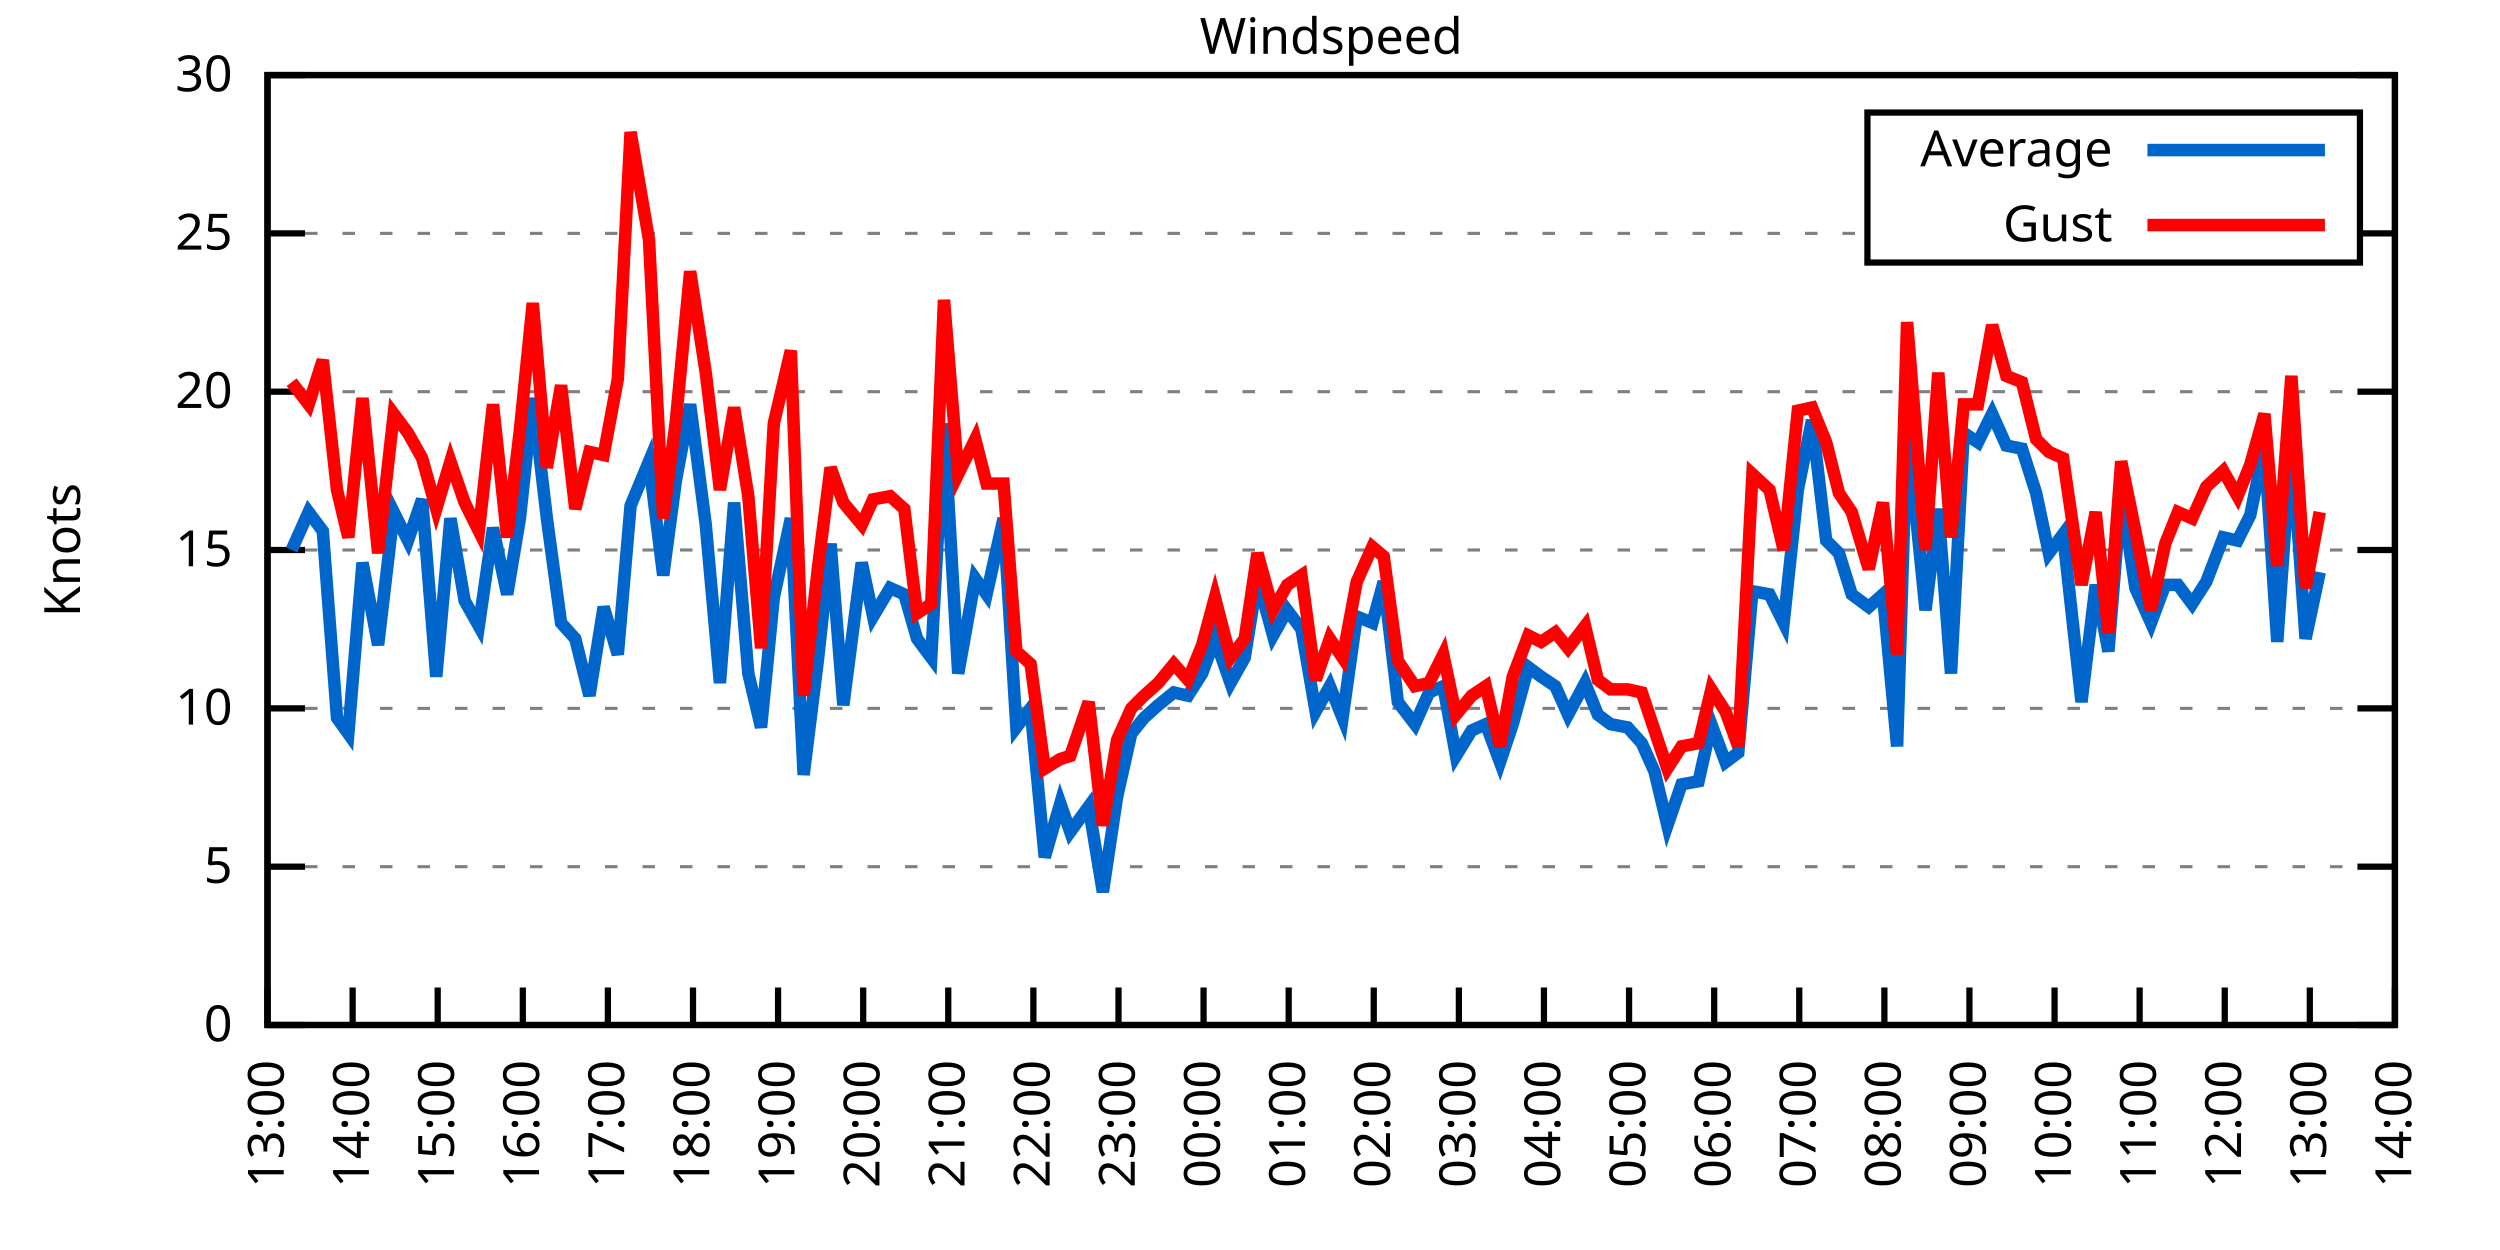
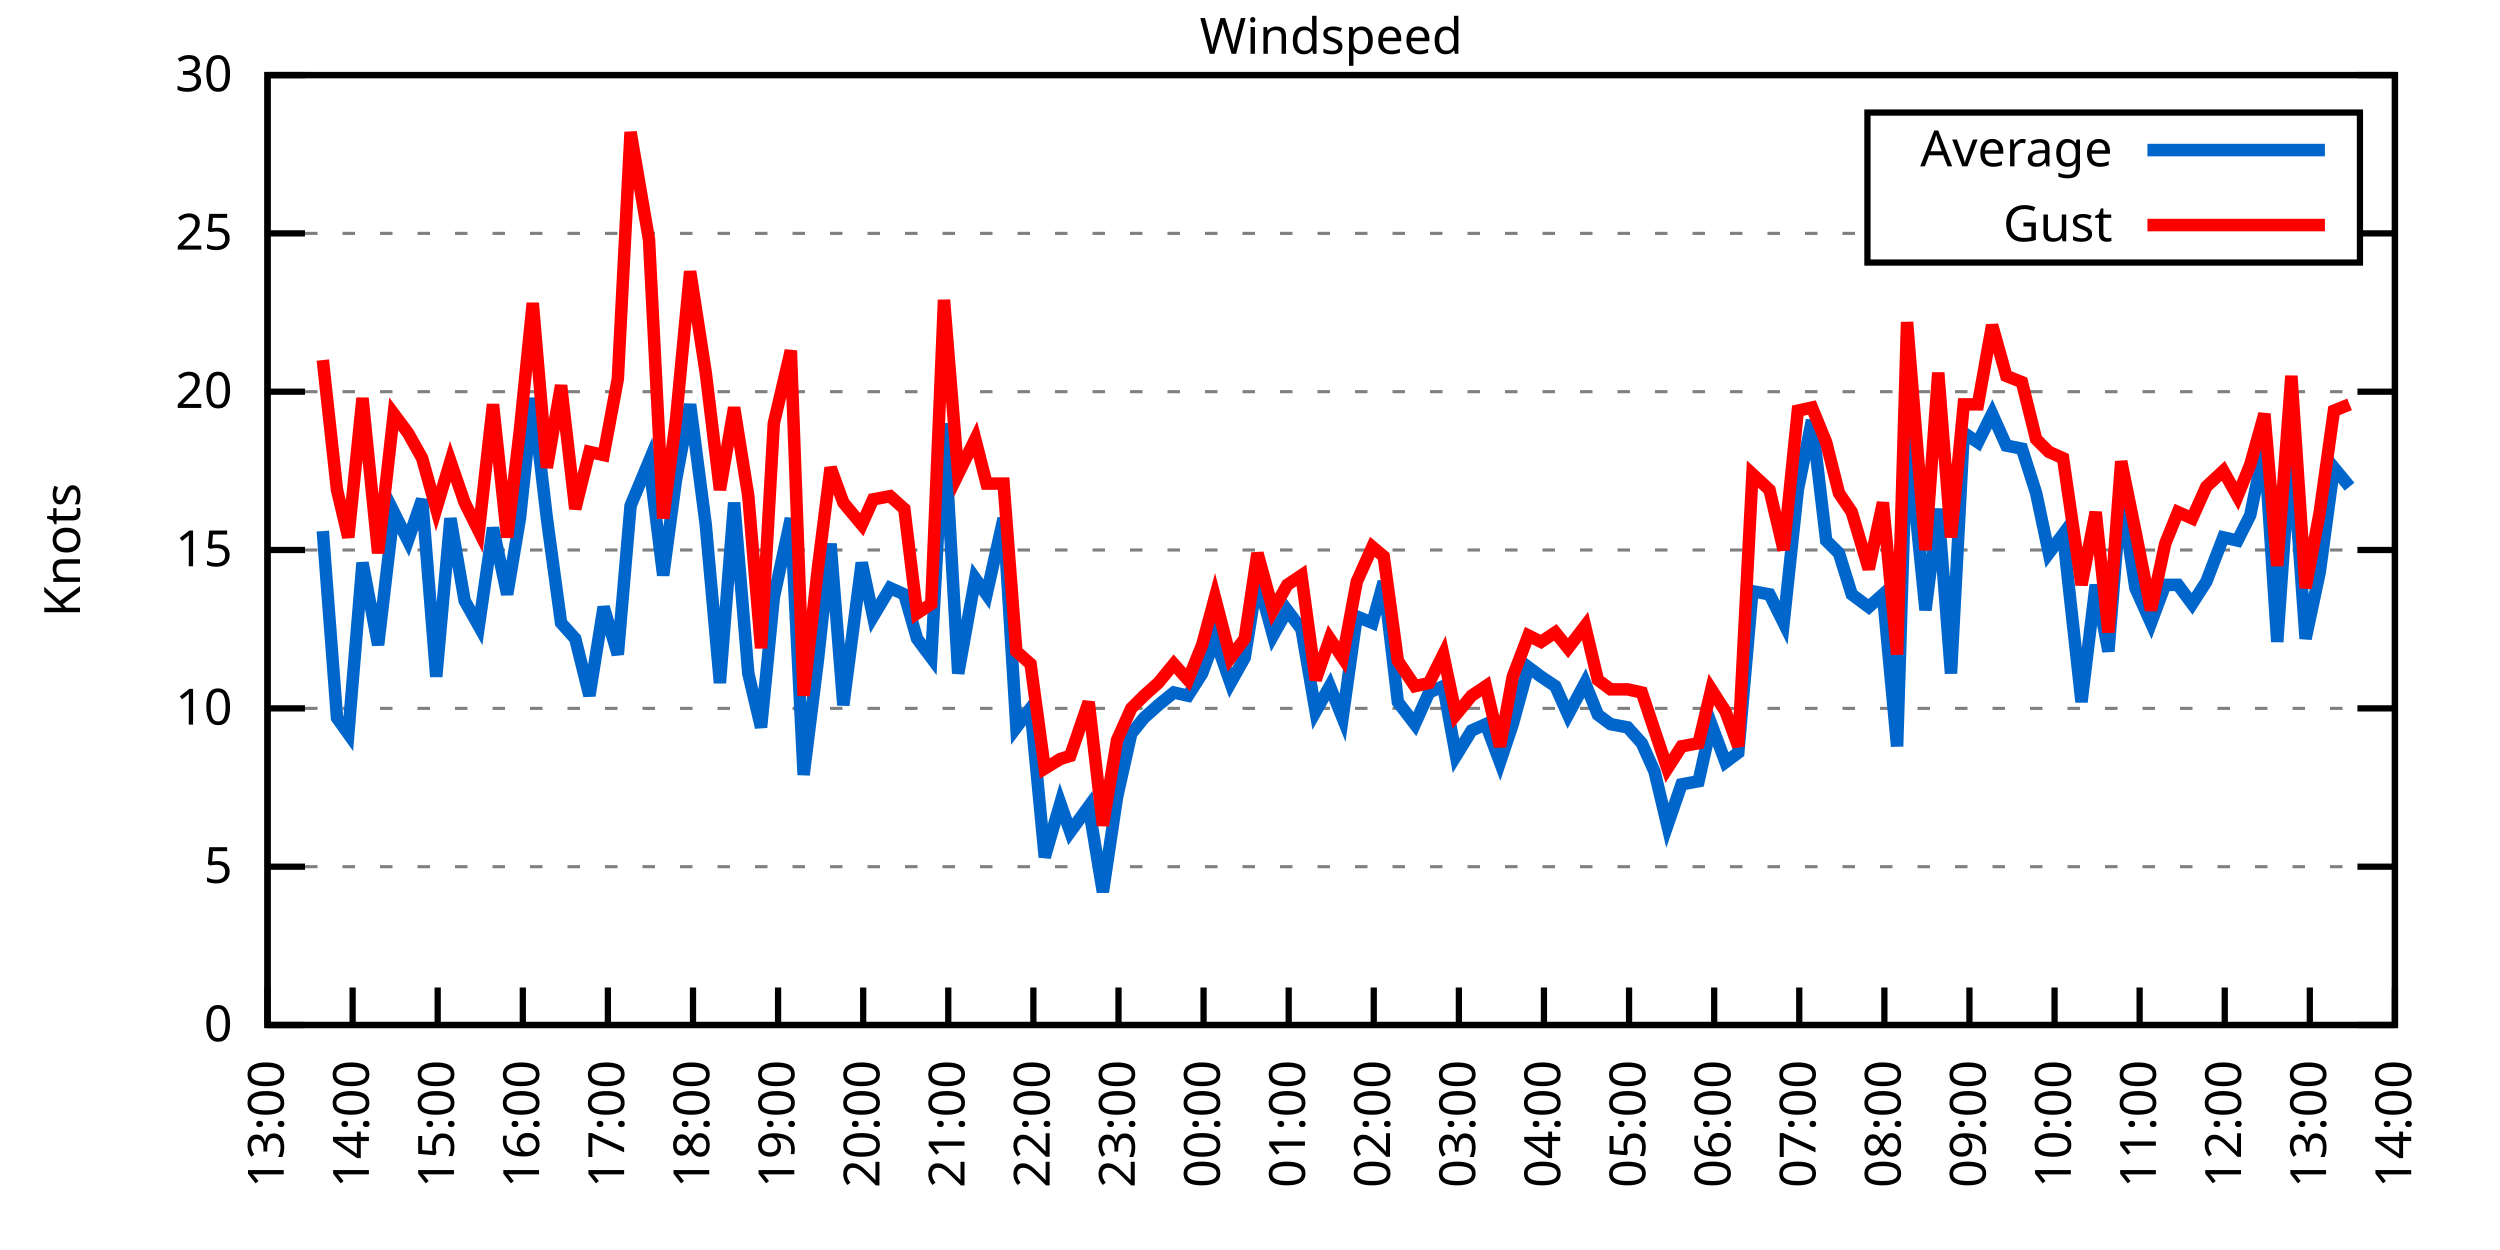
<svg xmlns="http://www.w3.org/2000/svg" xmlns:xlink="http://www.w3.org/1999/xlink" width="400" height="200" viewBox="0 0 400 200">
  <g id="gnuplot_canvas">
    <rect x="0" y="0" width="400" height="200" fill="none" />
    <defs>
      <circle id="gpDot" r="0.5" stroke-width="0.5" stroke="currentColor" />
      <path id="gpPt0" stroke-width="0.333" stroke="currentColor" d="M-1,0 h2 M0,-1 v2" />
      <path id="gpPt1" stroke-width="0.333" stroke="currentColor" d="M-1,-1 L1,1 M1,-1 L-1,1" />
      <path id="gpPt2" stroke-width="0.333" stroke="currentColor" d="M-1,0 L1,0 M0,-1 L0,1 M-1,-1 L1,1 M-1,1 L1,-1" />
      <rect id="gpPt3" stroke-width="0.333" stroke="currentColor" x="-1" y="-1" width="2" height="2" />
      <rect id="gpPt4" stroke-width="0.333" stroke="currentColor" fill="currentColor" x="-1" y="-1" width="2" height="2" />
      <circle id="gpPt5" stroke-width="0.333" stroke="currentColor" cx="0" cy="0" r="1" />
      <use xlink:href="#gpPt5" id="gpPt6" fill="currentColor" stroke="none" />
      <path id="gpPt7" stroke-width="0.333" stroke="currentColor" d="M0,-1.33 L-1.33,0.67 L1.33,0.67 z" />
      <use xlink:href="#gpPt7" id="gpPt8" fill="currentColor" stroke="none" />
      <use xlink:href="#gpPt7" id="gpPt9" stroke="currentColor" transform="rotate(180)" />
      <use xlink:href="#gpPt9" id="gpPt10" fill="currentColor" stroke="none" />
      <use xlink:href="#gpPt3" id="gpPt11" stroke="currentColor" transform="rotate(45)" />
      <use xlink:href="#gpPt11" id="gpPt12" fill="currentColor" stroke="none" />
      <path id="gpPt13" stroke-width="0.333" stroke="currentColor" d="M0,1.330 L1.265,0.411 L0.782,-1.067 L-0.782,-1.076 L-1.265,0.411 z" />
      <use xlink:href="#gpPt13" id="gpPt14" fill="currentColor" stroke="none" />
      <filter id="textbox" filterUnits="objectBoundingBox" x="0" y="0" height="1" width="1">
        <feFlood flood-color="white" flood-opacity="1" result="bgnd" />
        <feComposite in="SourceGraphic" in2="bgnd" operator="atop" />
      </filter>
      <filter id="greybox" filterUnits="objectBoundingBox" x="0" y="0" height="1" width="1">
        <feFlood flood-color="lightgrey" flood-opacity="1" result="grey" />
        <feComposite in="SourceGraphic" in2="grey" operator="atop" />
      </filter>
    </defs>
    <g fill="none" color="white" stroke="currentColor" stroke-width="1.00" stroke-linecap="butt" stroke-linejoin="miter">
</g>
    <g fill="none" color="black" stroke="currentColor" stroke-width="1.00" stroke-linecap="butt" stroke-linejoin="miter">
      <g stroke="none" shape-rendering="crispEdges">
        <polygon fill="rgb(255, 255, 255)" points="42.80,164.00 383.18,164.00 383.18,12.02 42.80,12.02 " />
      </g>
    </g>
    <g fill="none" color="black" stroke="currentColor" stroke-width="1.00" stroke-linecap="butt" stroke-linejoin="miter">
</g>
    <g fill="none" color="black" stroke="black" stroke-width="0.50" stroke-linecap="butt" stroke-linejoin="miter">
</g>
    <g fill="none" color="gray" stroke="currentColor" stroke-width="0.50" stroke-linecap="butt" stroke-linejoin="miter">
      <path stroke="gray" stroke-dasharray="2,4" class="gridline" d="M42.80,164.00 L383.19,164.00  " />
    </g>
    <g fill="none" color="gray" stroke="gray" stroke-width="1.00" stroke-linecap="butt" stroke-linejoin="miter">
</g>
    <g fill="none" color="black" stroke="currentColor" stroke-width="1.00" stroke-linecap="butt" stroke-linejoin="miter">
      <path stroke="black" d="M42.80,164.00 L48.80,164.00 M383.19,164.00 L377.19,164.00  " />
      <g transform="translate(37.20,166.60)" stroke="none" fill="black" font-family="Sans" font-size="8.00" text-anchor="end">
        <text>
          <tspan font-family="Sans"> 0</tspan>
        </text>
      </g>
    </g>
    <g fill="none" color="black" stroke="currentColor" stroke-width="1.00" stroke-linecap="butt" stroke-linejoin="miter">
</g>
    <g fill="none" color="black" stroke="black" stroke-width="0.50" stroke-linecap="butt" stroke-linejoin="miter">
</g>
    <g fill="none" color="gray" stroke="currentColor" stroke-width="0.50" stroke-linecap="butt" stroke-linejoin="miter">
      <path stroke="gray" stroke-dasharray="2,4" class="gridline" d="M42.80,138.67 L383.19,138.67  " />
    </g>
    <g fill="none" color="gray" stroke="gray" stroke-width="1.00" stroke-linecap="butt" stroke-linejoin="miter">
</g>
    <g fill="none" color="black" stroke="currentColor" stroke-width="1.00" stroke-linecap="butt" stroke-linejoin="miter">
      <path stroke="black" d="M42.80,138.67 L48.80,138.67 M383.19,138.67 L377.19,138.67  " />
      <g transform="translate(37.20,141.27)" stroke="none" fill="black" font-family="Sans" font-size="8.00" text-anchor="end">
        <text>
          <tspan font-family="Sans"> 5</tspan>
        </text>
      </g>
    </g>
    <g fill="none" color="black" stroke="currentColor" stroke-width="1.00" stroke-linecap="butt" stroke-linejoin="miter">
</g>
    <g fill="none" color="black" stroke="black" stroke-width="0.50" stroke-linecap="butt" stroke-linejoin="miter">
</g>
    <g fill="none" color="gray" stroke="currentColor" stroke-width="0.50" stroke-linecap="butt" stroke-linejoin="miter">
      <path stroke="gray" stroke-dasharray="2,4" class="gridline" d="M42.80,113.34 L383.19,113.34  " />
    </g>
    <g fill="none" color="gray" stroke="gray" stroke-width="1.00" stroke-linecap="butt" stroke-linejoin="miter">
</g>
    <g fill="none" color="black" stroke="currentColor" stroke-width="1.00" stroke-linecap="butt" stroke-linejoin="miter">
      <path stroke="black" d="M42.80,113.34 L48.80,113.34 M383.19,113.34 L377.19,113.34  " />
      <g transform="translate(37.20,115.94)" stroke="none" fill="black" font-family="Sans" font-size="8.00" text-anchor="end">
        <text>
          <tspan font-family="Sans"> 10</tspan>
        </text>
      </g>
    </g>
    <g fill="none" color="black" stroke="currentColor" stroke-width="1.00" stroke-linecap="butt" stroke-linejoin="miter">
</g>
    <g fill="none" color="black" stroke="black" stroke-width="0.50" stroke-linecap="butt" stroke-linejoin="miter">
</g>
    <g fill="none" color="gray" stroke="currentColor" stroke-width="0.50" stroke-linecap="butt" stroke-linejoin="miter">
      <path stroke="gray" stroke-dasharray="2,4" class="gridline" d="M42.80,88.00 L383.19,88.00  " />
    </g>
    <g fill="none" color="gray" stroke="gray" stroke-width="1.00" stroke-linecap="butt" stroke-linejoin="miter">
</g>
    <g fill="none" color="black" stroke="currentColor" stroke-width="1.00" stroke-linecap="butt" stroke-linejoin="miter">
      <path stroke="black" d="M42.80,88.00 L48.80,88.00 M383.19,88.00 L377.19,88.00  " />
      <g transform="translate(37.20,90.60)" stroke="none" fill="black" font-family="Sans" font-size="8.00" text-anchor="end">
        <text>
          <tspan font-family="Sans"> 15</tspan>
        </text>
      </g>
    </g>
    <g fill="none" color="black" stroke="currentColor" stroke-width="1.00" stroke-linecap="butt" stroke-linejoin="miter">
</g>
    <g fill="none" color="black" stroke="black" stroke-width="0.50" stroke-linecap="butt" stroke-linejoin="miter">
</g>
    <g fill="none" color="gray" stroke="currentColor" stroke-width="0.50" stroke-linecap="butt" stroke-linejoin="miter">
      <path stroke="gray" stroke-dasharray="2,4" class="gridline" d="M42.80,62.67 L383.19,62.67  " />
    </g>
    <g fill="none" color="gray" stroke="gray" stroke-width="1.00" stroke-linecap="butt" stroke-linejoin="miter">
</g>
    <g fill="none" color="black" stroke="currentColor" stroke-width="1.00" stroke-linecap="butt" stroke-linejoin="miter">
      <path stroke="black" d="M42.80,62.67 L48.80,62.67 M383.19,62.67 L377.19,62.67  " />
      <g transform="translate(37.20,65.27)" stroke="none" fill="black" font-family="Sans" font-size="8.00" text-anchor="end">
        <text>
          <tspan font-family="Sans"> 20</tspan>
        </text>
      </g>
    </g>
    <g fill="none" color="black" stroke="currentColor" stroke-width="1.00" stroke-linecap="butt" stroke-linejoin="miter">
</g>
    <g fill="none" color="black" stroke="black" stroke-width="0.50" stroke-linecap="butt" stroke-linejoin="miter">
</g>
    <g fill="none" color="gray" stroke="currentColor" stroke-width="0.50" stroke-linecap="butt" stroke-linejoin="miter">
      <path stroke="gray" stroke-dasharray="2,4" class="gridline" d="M42.80,37.34 L298.79,37.34 M377.59,37.34 L383.19,37.34  " />
    </g>
    <g fill="none" color="gray" stroke="gray" stroke-width="1.00" stroke-linecap="butt" stroke-linejoin="miter">
</g>
    <g fill="none" color="black" stroke="currentColor" stroke-width="1.00" stroke-linecap="butt" stroke-linejoin="miter">
      <path stroke="black" d="M42.80,37.34 L48.80,37.34 M383.19,37.34 L377.19,37.34  " />
      <g transform="translate(37.20,39.94)" stroke="none" fill="black" font-family="Sans" font-size="8.00" text-anchor="end">
        <text>
          <tspan font-family="Sans"> 25</tspan>
        </text>
      </g>
    </g>
    <g fill="none" color="black" stroke="currentColor" stroke-width="1.00" stroke-linecap="butt" stroke-linejoin="miter">
</g>
    <g fill="none" color="black" stroke="black" stroke-width="0.50" stroke-linecap="butt" stroke-linejoin="miter">
</g>
    <g fill="none" color="gray" stroke="currentColor" stroke-width="0.50" stroke-linecap="butt" stroke-linejoin="miter">
      <path stroke="gray" stroke-dasharray="2,4" class="gridline" d="M42.80,12.01 L383.19,12.01  " />
    </g>
    <g fill="none" color="gray" stroke="gray" stroke-width="1.00" stroke-linecap="butt" stroke-linejoin="miter">
</g>
    <g fill="none" color="black" stroke="currentColor" stroke-width="1.00" stroke-linecap="butt" stroke-linejoin="miter">
      <path stroke="black" d="M42.80,12.01 L48.80,12.01 M383.19,12.01 L377.19,12.01  " />
      <g transform="translate(37.20,14.61)" stroke="none" fill="black" font-family="Sans" font-size="8.00" text-anchor="end">
        <text>
          <tspan font-family="Sans"> 30</tspan>
        </text>
      </g>
    </g>
    <g fill="none" color="black" stroke="currentColor" stroke-width="1.00" stroke-linecap="butt" stroke-linejoin="miter">
      <path stroke="black" d="M42.80,164.00 L42.80,158.00  " />
      <g transform="translate(45.40,169.60) rotate(270.00)" stroke="none" fill="black" font-family="Sans" font-size="8.00" text-anchor="end">
        <text>
          <tspan font-family="Sans">13:00</tspan>
        </text>
      </g>
    </g>
    <g fill="none" color="black" stroke="currentColor" stroke-width="1.00" stroke-linecap="butt" stroke-linejoin="miter">
      <path stroke="black" d="M56.42,164.00 L56.42,158.00  " />
      <g transform="translate(59.02,169.60) rotate(270.00)" stroke="none" fill="black" font-family="Sans" font-size="8.00" text-anchor="end">
        <text>
          <tspan font-family="Sans">14:00</tspan>
        </text>
      </g>
    </g>
    <g fill="none" color="black" stroke="currentColor" stroke-width="1.00" stroke-linecap="butt" stroke-linejoin="miter">
      <path stroke="black" d="M70.03,164.00 L70.03,158.00  " />
      <g transform="translate(72.63,169.60) rotate(270.00)" stroke="none" fill="black" font-family="Sans" font-size="8.00" text-anchor="end">
        <text>
          <tspan font-family="Sans">15:00</tspan>
        </text>
      </g>
    </g>
    <g fill="none" color="black" stroke="currentColor" stroke-width="1.00" stroke-linecap="butt" stroke-linejoin="miter">
      <path stroke="black" d="M83.65,164.00 L83.65,158.00  " />
      <g transform="translate(86.25,169.60) rotate(270.00)" stroke="none" fill="black" font-family="Sans" font-size="8.00" text-anchor="end">
        <text>
          <tspan font-family="Sans">16:00</tspan>
        </text>
      </g>
    </g>
    <g fill="none" color="black" stroke="currentColor" stroke-width="1.00" stroke-linecap="butt" stroke-linejoin="miter">
      <path stroke="black" d="M97.26,164.00 L97.26,158.00  " />
      <g transform="translate(99.86,169.60) rotate(270.00)" stroke="none" fill="black" font-family="Sans" font-size="8.00" text-anchor="end">
        <text>
          <tspan font-family="Sans">17:00</tspan>
        </text>
      </g>
    </g>
    <g fill="none" color="black" stroke="currentColor" stroke-width="1.00" stroke-linecap="butt" stroke-linejoin="miter">
      <path stroke="black" d="M110.88,164.00 L110.88,158.00  " />
      <g transform="translate(113.48,169.60) rotate(270.00)" stroke="none" fill="black" font-family="Sans" font-size="8.00" text-anchor="end">
        <text>
          <tspan font-family="Sans">18:00</tspan>
        </text>
      </g>
    </g>
    <g fill="none" color="black" stroke="currentColor" stroke-width="1.00" stroke-linecap="butt" stroke-linejoin="miter">
      <path stroke="black" d="M124.49,164.00 L124.49,158.00  " />
      <g transform="translate(127.09,169.60) rotate(270.00)" stroke="none" fill="black" font-family="Sans" font-size="8.00" text-anchor="end">
        <text>
          <tspan font-family="Sans">19:00</tspan>
        </text>
      </g>
    </g>
    <g fill="none" color="black" stroke="currentColor" stroke-width="1.00" stroke-linecap="butt" stroke-linejoin="miter">
      <path stroke="black" d="M138.11,164.00 L138.11,158.00  " />
      <g transform="translate(140.71,169.60) rotate(270.00)" stroke="none" fill="black" font-family="Sans" font-size="8.00" text-anchor="end">
        <text>
          <tspan font-family="Sans">20:00</tspan>
        </text>
      </g>
    </g>
    <g fill="none" color="black" stroke="currentColor" stroke-width="1.00" stroke-linecap="butt" stroke-linejoin="miter">
      <path stroke="black" d="M151.72,164.00 L151.72,158.00  " />
      <g transform="translate(154.32,169.60) rotate(270.00)" stroke="none" fill="black" font-family="Sans" font-size="8.00" text-anchor="end">
        <text>
          <tspan font-family="Sans">21:00</tspan>
        </text>
      </g>
    </g>
    <g fill="none" color="black" stroke="currentColor" stroke-width="1.00" stroke-linecap="butt" stroke-linejoin="miter">
      <path stroke="black" d="M165.34,164.00 L165.34,158.00  " />
      <g transform="translate(167.94,169.60) rotate(270.00)" stroke="none" fill="black" font-family="Sans" font-size="8.00" text-anchor="end">
        <text>
          <tspan font-family="Sans">22:00</tspan>
        </text>
      </g>
    </g>
    <g fill="none" color="black" stroke="currentColor" stroke-width="1.00" stroke-linecap="butt" stroke-linejoin="miter">
      <path stroke="black" d="M178.96,164.00 L178.96,158.00  " />
      <g transform="translate(181.56,169.60) rotate(270.00)" stroke="none" fill="black" font-family="Sans" font-size="8.00" text-anchor="end">
        <text>
          <tspan font-family="Sans">23:00</tspan>
        </text>
      </g>
    </g>
    <g fill="none" color="black" stroke="currentColor" stroke-width="1.00" stroke-linecap="butt" stroke-linejoin="miter">
      <path stroke="black" d="M192.57,164.00 L192.57,158.00  " />
      <g transform="translate(195.17,169.60) rotate(270.00)" stroke="none" fill="black" font-family="Sans" font-size="8.00" text-anchor="end">
        <text>
          <tspan font-family="Sans">00:00</tspan>
        </text>
      </g>
    </g>
    <g fill="none" color="black" stroke="currentColor" stroke-width="1.00" stroke-linecap="butt" stroke-linejoin="miter">
      <path stroke="black" d="M206.19,164.00 L206.19,158.00  " />
      <g transform="translate(208.79,169.60) rotate(270.00)" stroke="none" fill="black" font-family="Sans" font-size="8.00" text-anchor="end">
        <text>
          <tspan font-family="Sans">01:00</tspan>
        </text>
      </g>
    </g>
    <g fill="none" color="black" stroke="currentColor" stroke-width="1.00" stroke-linecap="butt" stroke-linejoin="miter">
      <path stroke="black" d="M219.80,164.00 L219.80,158.00  " />
      <g transform="translate(222.40,169.60) rotate(270.00)" stroke="none" fill="black" font-family="Sans" font-size="8.00" text-anchor="end">
        <text>
          <tspan font-family="Sans">02:00</tspan>
        </text>
      </g>
    </g>
    <g fill="none" color="black" stroke="currentColor" stroke-width="1.00" stroke-linecap="butt" stroke-linejoin="miter">
      <path stroke="black" d="M233.42,164.00 L233.42,158.00  " />
      <g transform="translate(236.02,169.60) rotate(270.00)" stroke="none" fill="black" font-family="Sans" font-size="8.00" text-anchor="end">
        <text>
          <tspan font-family="Sans">03:00</tspan>
        </text>
      </g>
    </g>
    <g fill="none" color="black" stroke="currentColor" stroke-width="1.00" stroke-linecap="butt" stroke-linejoin="miter">
      <path stroke="black" d="M247.03,164.00 L247.03,158.00  " />
      <g transform="translate(249.63,169.60) rotate(270.00)" stroke="none" fill="black" font-family="Sans" font-size="8.00" text-anchor="end">
        <text>
          <tspan font-family="Sans">04:00</tspan>
        </text>
      </g>
    </g>
    <g fill="none" color="black" stroke="currentColor" stroke-width="1.00" stroke-linecap="butt" stroke-linejoin="miter">
      <path stroke="black" d="M260.65,164.00 L260.65,158.00  " />
      <g transform="translate(263.25,169.60) rotate(270.00)" stroke="none" fill="black" font-family="Sans" font-size="8.00" text-anchor="end">
        <text>
          <tspan font-family="Sans">05:00</tspan>
        </text>
      </g>
    </g>
    <g fill="none" color="black" stroke="currentColor" stroke-width="1.00" stroke-linecap="butt" stroke-linejoin="miter">
      <path stroke="black" d="M274.27,164.00 L274.27,158.00  " />
      <g transform="translate(276.87,169.60) rotate(270.00)" stroke="none" fill="black" font-family="Sans" font-size="8.00" text-anchor="end">
        <text>
          <tspan font-family="Sans">06:00</tspan>
        </text>
      </g>
    </g>
    <g fill="none" color="black" stroke="currentColor" stroke-width="1.00" stroke-linecap="butt" stroke-linejoin="miter">
      <path stroke="black" d="M287.88,164.00 L287.88,158.00  " />
      <g transform="translate(290.48,169.60) rotate(270.00)" stroke="none" fill="black" font-family="Sans" font-size="8.00" text-anchor="end">
        <text>
          <tspan font-family="Sans">07:00</tspan>
        </text>
      </g>
    </g>
    <g fill="none" color="black" stroke="currentColor" stroke-width="1.00" stroke-linecap="butt" stroke-linejoin="miter">
      <path stroke="black" d="M301.50,164.00 L301.50,158.00  " />
      <g transform="translate(304.10,169.60) rotate(270.00)" stroke="none" fill="black" font-family="Sans" font-size="8.00" text-anchor="end">
        <text>
          <tspan font-family="Sans">08:00</tspan>
        </text>
      </g>
    </g>
    <g fill="none" color="black" stroke="currentColor" stroke-width="1.00" stroke-linecap="butt" stroke-linejoin="miter">
      <path stroke="black" d="M315.11,164.00 L315.11,158.00  " />
      <g transform="translate(317.71,169.60) rotate(270.00)" stroke="none" fill="black" font-family="Sans" font-size="8.00" text-anchor="end">
        <text>
          <tspan font-family="Sans">09:00</tspan>
        </text>
      </g>
    </g>
    <g fill="none" color="black" stroke="currentColor" stroke-width="1.00" stroke-linecap="butt" stroke-linejoin="miter">
      <path stroke="black" d="M328.73,164.00 L328.73,158.00  " />
      <g transform="translate(331.33,169.60) rotate(270.00)" stroke="none" fill="black" font-family="Sans" font-size="8.00" text-anchor="end">
        <text>
          <tspan font-family="Sans">10:00</tspan>
        </text>
      </g>
    </g>
    <g fill="none" color="black" stroke="currentColor" stroke-width="1.00" stroke-linecap="butt" stroke-linejoin="miter">
      <path stroke="black" d="M342.34,164.00 L342.34,158.00  " />
      <g transform="translate(344.94,169.60) rotate(270.00)" stroke="none" fill="black" font-family="Sans" font-size="8.00" text-anchor="end">
        <text>
          <tspan font-family="Sans">11:00</tspan>
        </text>
      </g>
    </g>
    <g fill="none" color="black" stroke="currentColor" stroke-width="1.00" stroke-linecap="butt" stroke-linejoin="miter">
      <path stroke="black" d="M355.96,164.00 L355.96,158.00  " />
      <g transform="translate(358.56,169.60) rotate(270.00)" stroke="none" fill="black" font-family="Sans" font-size="8.00" text-anchor="end">
        <text>
          <tspan font-family="Sans">12:00</tspan>
        </text>
      </g>
    </g>
    <g fill="none" color="black" stroke="currentColor" stroke-width="1.00" stroke-linecap="butt" stroke-linejoin="miter">
      <path stroke="black" d="M369.57,164.00 L369.57,158.00  " />
      <g transform="translate(372.17,169.60) rotate(270.00)" stroke="none" fill="black" font-family="Sans" font-size="8.00" text-anchor="end">
        <text>
          <tspan font-family="Sans">13:00</tspan>
        </text>
      </g>
    </g>
    <g fill="none" color="black" stroke="currentColor" stroke-width="1.00" stroke-linecap="butt" stroke-linejoin="miter">
      <path stroke="black" d="M383.19,164.00 L383.19,158.00  " />
      <g transform="translate(385.79,169.60) rotate(270.00)" stroke="none" fill="black" font-family="Sans" font-size="8.00" text-anchor="end">
        <text>
          <tspan font-family="Sans">14:00</tspan>
        </text>
      </g>
    </g>
    <g fill="none" color="black" stroke="currentColor" stroke-width="1.00" stroke-linecap="butt" stroke-linejoin="miter">
</g>
    <g fill="none" color="black" stroke="currentColor" stroke-width="1.00" stroke-linecap="butt" stroke-linejoin="miter">
      <path stroke="black" d="M42.80,12.01 L42.80,164.00 L383.19,164.00 L383.19,12.01 L42.80,12.01 Z  " />
    </g>
    <g fill="none" color="black" stroke="currentColor" stroke-width="1.00" stroke-linecap="butt" stroke-linejoin="miter">
</g>
    <g fill="none" color="black" stroke="currentColor" stroke-width="1.00" stroke-linecap="butt" stroke-linejoin="miter">
      <path stroke="black" d="M298.79,42.01 L298.79,18.01 L377.59,18.01 L377.59,42.01 L298.79,42.01 Z  " />
    </g>
    <g id="Windspeed_plot_1">
      <g fill="none" color="white" stroke="black" stroke-width="2.00" stroke-linecap="butt" stroke-linejoin="miter">
</g>
      <g fill="none" color="black" stroke="currentColor" stroke-width="2.00" stroke-linecap="butt" stroke-linejoin="miter">
        <g transform="translate(337.99,26.61)" stroke="none" fill="black" font-family="Sans" font-size="8.00" text-anchor="end">
          <text>
            <tspan font-family="Sans">Average</tspan>
          </text>
        </g>
      </g>
      <g fill="none" color="black" stroke="currentColor" stroke-width="2.00" stroke-linecap="butt" stroke-linejoin="miter">
-         <path stroke="rgb(  0, 102, 204)" d="M343.59,24.01 L371.99,24.01 M46.66,88.00 L49.38,81.93 L51.65,84.97 L53.92,114.86 L55.73,117.39 L58.00,90.03   L60.50,103.20 L63.00,81.93 L65.27,86.49 L67.54,79.90 L69.80,108.27 L72.07,82.94 L74.34,96.11 L76.61,100.16   L78.88,84.46 L81.15,95.10 L83.19,82.94 L85.24,63.69 L87.50,82.94 L89.77,99.66 L92.04,102.19 L94.31,111.31   L96.58,97.12 L98.85,104.72 L100.89,80.91 L103.84,73.82 L106.11,92.06 L108.15,76.86 L110.42,64.70 L112.92,83.95   L115.19,109.28 L117.46,80.41 L119.73,107.76 L121.77,116.38 L123.81,95.60 L126.54,82.94 L128.58,123.98 L130.85,105.74   L132.89,86.99 L134.93,112.83 L137.88,90.03 L139.70,98.64 L142.42,94.08 L144.69,95.10 L146.73,102.19 L149.00,105.23   L151.04,67.74 L153.31,107.76 L156.04,92.56 L157.85,95.10 L160.57,82.94 L162.62,116.38 L164.89,113.34 L167.16,137.15   L169.65,128.54 L171.24,133.10 L174.19,129.04 L176.46,142.72 L178.73,127.52 L181.00,117.39 L183.04,114.86 L185.31,112.83   L187.81,110.80 L190.08,111.31 L192.34,107.76 L194.39,102.19 L196.88,109.28 L199.15,105.23 L201.19,92.56 L203.69,101.68   L205.96,97.63 L208.23,100.67 L210.50,113.84 L212.77,109.79 L214.81,114.86 L217.08,98.64 L219.58,99.66 L221.39,93.07   L223.66,112.32 L226.38,115.87 L228.65,110.80 L230.92,109.79 L232.96,120.94 L235.46,116.88 L237.73,115.87 L240.00,121.95   L242.04,115.87 L244.54,106.75 L246.58,108.27 L248.85,109.79 L250.89,114.35 L253.61,109.28 L255.66,114.35 L257.70,115.87   L260.42,116.38 L262.69,118.91 L264.73,123.47 L266.78,132.08 L269.05,125.50 L271.77,124.99 L273.81,115.87 L276.08,121.95   L278.12,120.43 L280.39,94.59 L283.12,95.10 L285.38,99.66 L287.65,78.38 L289.92,67.23 L292.19,86.49 L294.23,88.51   L296.28,95.10 L299.00,97.12 L301.27,95.10 L303.54,119.42 L305.13,68.25 L308.08,97.63 L310.12,81.42 L312.16,107.76   L314.20,69.26 L316.47,70.78 L318.74,66.22 L321.01,71.29 L323.51,71.79 L325.78,78.89 L327.82,88.51 L330.09,85.47   L333.04,112.32 L335.31,93.58 L337.35,104.22 L339.39,78.89 L341.66,94.08 L344.16,99.66 L346.43,93.58 L348.47,93.58   L350.74,96.62 L353.01,93.07 L355.73,85.98 L358.00,86.49 L360.04,82.43 L362.31,71.29 L364.36,102.70 L366.62,70.27   L368.89,102.19 L371.16,91.55  " />
+         <path stroke="rgb(  0, 102, 204)" d="M343.59,24.01 L371.99,24.01 M51.65,84.97 L53.92,114.86 L55.73,117.39 L58.00,90.03 L60.50,103.20 L63.00,81.93   L65.27,86.49 L67.54,79.90 L69.80,108.27 L72.07,82.94 L74.34,96.11 L76.61,100.16 L78.88,84.46 L81.15,95.10   L83.19,82.94 L85.24,63.69 L87.50,82.94 L89.77,99.66 L92.04,102.19 L94.31,111.31 L96.58,97.12 L98.85,104.72   L100.89,80.91 L103.84,73.82 L106.11,92.06 L108.15,76.86 L110.42,64.70 L112.92,83.95 L115.19,109.28 L117.46,80.41   L119.73,107.76 L121.77,116.38 L123.81,95.60 L126.54,82.94 L128.58,123.98 L130.85,105.74 L132.89,86.99 L134.93,112.83   L137.88,90.03 L139.70,98.64 L142.42,94.08 L144.69,95.10 L146.73,102.19 L149.00,105.23 L151.04,67.74 L153.31,107.76   L156.04,92.56 L157.85,95.10 L160.57,82.94 L162.62,116.38 L164.89,113.34 L167.16,137.15 L169.65,128.54 L171.24,133.10   L174.19,129.04 L176.46,142.72 L178.73,127.52 L181.00,117.39 L183.04,114.86 L185.31,112.83 L187.81,110.80 L190.08,111.31   L192.34,107.76 L194.39,102.19 L196.88,109.28 L199.15,105.23 L201.19,92.56 L203.69,101.68 L205.96,97.63 L208.23,100.67   L210.50,113.84 L212.77,109.79 L214.81,114.86 L217.08,98.64 L219.58,99.66 L221.39,93.07 L223.66,112.32 L226.38,115.87   L228.65,110.80 L230.92,109.79 L232.96,120.94 L235.46,116.88 L237.73,115.87 L240.00,121.95 L242.04,115.87 L244.54,106.75   L246.58,108.27 L248.85,109.79 L250.89,114.35 L253.61,109.28 L255.66,114.35 L257.70,115.87 L260.42,116.38 L262.69,118.91   L264.73,123.47 L266.78,132.08 L269.05,125.50 L271.77,124.99 L273.81,115.87 L276.08,121.95 L278.12,120.43 L280.39,94.59   L283.12,95.10 L285.38,99.66 L287.65,78.38 L289.92,67.23 L292.19,86.49 L294.23,88.51 L296.28,95.10 L299.00,97.12   L301.27,95.10 L303.54,119.42 L305.13,68.25 L308.08,97.63 L310.12,81.42 L312.16,107.76 L314.20,69.26 L316.47,70.78   L318.74,66.22 L321.01,71.29 L323.51,71.79 L325.78,78.89 L327.82,88.51 L330.09,85.47 L333.04,112.32 L335.31,93.58   L337.35,104.22 L339.39,78.89 L341.66,94.08 L344.16,99.66 L346.43,93.58 L348.47,93.58 L350.74,96.62 L353.01,93.07   L355.73,85.98 L358.00,86.49 L360.04,82.43 L362.31,71.29 L364.36,102.70 L366.62,70.27 L368.89,102.19 L371.16,91.55   L373.43,74.83 L375.93,77.87  " />
      </g>
    </g>
    <g id="Windspeed_plot_2">
      <g fill="none" color="black" stroke="currentColor" stroke-width="2.00" stroke-linecap="butt" stroke-linejoin="miter">
        <g transform="translate(337.99,38.61)" stroke="none" fill="black" font-family="Sans" font-size="8.00" text-anchor="end">
          <text>
            <tspan font-family="Sans">Gust</tspan>
          </text>
        </g>
      </g>
      <g fill="none" color="black" stroke="currentColor" stroke-width="2.00" stroke-linecap="butt" stroke-linejoin="miter">
-         <path stroke="rgb(255,   0,   0)" d="M343.59,36.01 L371.99,36.01 M46.66,61.15 L49.38,64.70 L51.65,57.61 L53.92,78.38 L55.73,85.98 L58.00,63.69   L60.50,88.51 L63.00,66.22 L65.27,69.26 L67.54,73.31 L69.80,81.42 L72.07,73.82 L74.34,80.41 L76.61,84.97   L78.88,64.70 L81.15,85.98 L83.19,68.75 L85.24,48.49 L87.50,74.83 L89.77,61.66 L92.04,81.42 L94.31,72.30   L96.58,72.81 L98.85,60.65 L100.89,21.13 L103.84,38.35 L106.11,82.94 L108.15,67.23 L110.42,43.42 L112.92,59.63   L115.19,78.38 L117.46,65.21 L119.73,79.39 L121.77,103.71 L123.81,67.74 L126.54,56.09 L128.58,111.31 L130.85,91.04   L132.89,74.83 L134.93,80.41 L137.88,83.95 L139.70,79.90 L142.42,79.39 L144.69,81.42 L146.73,98.14 L149.00,96.62   L151.04,47.98 L153.31,75.85 L156.04,70.27 L157.85,77.37 L160.57,77.37 L162.62,104.22 L164.89,106.24 L167.16,122.96   L169.65,121.44 L171.24,120.94 L174.19,112.32 L176.46,132.08 L178.73,118.40 L181.00,113.34 L183.04,111.31 L185.31,109.28   L187.81,106.24 L190.08,108.78 L192.34,103.20 L194.39,95.60 L196.88,105.23 L199.15,102.19 L201.19,88.51 L203.69,97.63   L205.96,93.58 L208.23,92.06 L210.50,108.78 L212.77,102.19 L214.81,105.23 L217.08,93.07 L219.58,87.50 L221.39,89.02   L223.66,105.74 L226.38,109.79 L228.65,109.28 L230.92,104.72 L232.96,114.35 L235.46,111.31 L237.73,109.79 L240.00,119.42   L242.04,108.27 L244.54,101.68 L246.58,102.70 L248.85,101.18 L250.89,103.71 L253.61,100.16 L255.66,108.78 L257.70,110.30   L260.42,110.30 L262.69,110.80 L264.73,116.88 L266.78,122.96 L269.05,119.42 L271.77,118.91 L273.81,110.30 L276.08,113.84   L278.12,119.42 L280.39,75.85 L283.12,78.38 L285.38,88.00 L287.65,65.71 L289.92,65.21 L292.19,70.78 L294.23,78.89   L296.28,81.93 L299.00,91.04 L301.27,80.41 L303.54,104.72 L305.13,51.53 L308.08,88.00 L310.12,59.63 L312.16,85.98   L314.20,64.70 L316.47,64.70 L318.74,52.03 L321.01,60.14 L323.51,61.15 L325.78,70.27 L327.82,72.30 L330.09,73.31   L333.04,93.58 L335.31,81.93 L337.35,101.18 L339.39,73.82 L341.66,84.97 L344.16,97.63 L346.43,86.99 L348.47,81.93   L350.74,82.94 L353.01,77.87 L355.73,75.34 L358.00,79.39 L360.04,74.33 L362.31,66.22 L364.36,90.54 L366.62,60.14   L368.89,94.08 L371.16,81.93  " />
+         <path stroke="rgb(255,   0,   0)" d="M343.59,36.01 L371.99,36.01 M51.65,57.61 L53.92,78.38 L55.73,85.98 L58.00,63.69 L60.50,88.51 L63.00,66.22   L65.27,69.26 L67.54,73.31 L69.80,81.42 L72.07,73.82 L74.34,80.41 L76.61,84.97 L78.88,64.70 L81.15,85.98   L83.19,68.75 L85.24,48.49 L87.50,74.83 L89.77,61.66 L92.04,81.42 L94.31,72.30 L96.58,72.81 L98.85,60.65   L100.89,21.13 L103.84,38.35 L106.11,82.94 L108.15,67.23 L110.42,43.42 L112.92,59.63 L115.19,78.38 L117.46,65.21   L119.73,79.39 L121.77,103.71 L123.81,67.74 L126.54,56.09 L128.58,111.31 L130.85,91.04 L132.89,74.83 L134.93,80.41   L137.88,83.95 L139.70,79.90 L142.42,79.39 L144.69,81.42 L146.73,98.14 L149.00,96.62 L151.04,47.98 L153.31,75.85   L156.04,70.27 L157.85,77.37 L160.57,77.37 L162.62,104.22 L164.89,106.24 L167.16,122.96 L169.65,121.44 L171.24,120.94   L174.19,112.32 L176.46,132.08 L178.73,118.40 L181.00,113.34 L183.04,111.31 L185.31,109.28 L187.81,106.24 L190.08,108.78   L192.34,103.20 L194.39,95.60 L196.88,105.23 L199.15,102.19 L201.19,88.51 L203.69,97.63 L205.96,93.58 L208.23,92.06   L210.50,108.78 L212.77,102.19 L214.81,105.23 L217.08,93.07 L219.58,87.50 L221.39,89.02 L223.66,105.74 L226.38,109.79   L228.65,109.28 L230.92,104.72 L232.96,114.35 L235.46,111.31 L237.73,109.79 L240.00,119.42 L242.04,108.27 L244.54,101.68   L246.58,102.70 L248.85,101.18 L250.89,103.71 L253.61,100.16 L255.66,108.78 L257.70,110.30 L260.42,110.30 L262.69,110.80   L264.73,116.88 L266.78,122.96 L269.05,119.42 L271.77,118.91 L273.81,110.30 L276.08,113.84 L278.12,119.42 L280.39,75.85   L283.12,78.38 L285.38,88.00 L287.65,65.71 L289.92,65.21 L292.19,70.78 L294.23,78.89 L296.28,81.93 L299.00,91.04   L301.27,80.41 L303.54,104.72 L305.13,51.53 L308.08,88.00 L310.12,59.63 L312.16,85.98 L314.20,64.70 L316.47,64.70   L318.74,52.03 L321.01,60.14 L323.51,61.15 L325.78,70.27 L327.82,72.30 L330.09,73.31 L333.04,93.58 L335.31,81.93   L337.35,101.18 L339.39,73.82 L341.66,84.97 L344.16,97.63 L346.43,86.99 L348.47,81.93 L350.74,82.94 L353.01,77.87   L355.73,75.34 L358.00,79.39 L360.04,74.33 L362.31,66.22 L364.36,90.54 L366.62,60.14 L368.89,94.08 L371.16,81.93   L373.43,65.71 L375.93,64.70  " />
      </g>
    </g>
    <g fill="none" color="black" stroke="currentColor" stroke-width="2.00" stroke-linecap="butt" stroke-linejoin="miter">
</g>
    <g fill="none" color="black" stroke="black" stroke-width="1.00" stroke-linecap="butt" stroke-linejoin="miter">
</g>
    <g fill="none" color="black" stroke="currentColor" stroke-width="1.00" stroke-linecap="butt" stroke-linejoin="miter">
      <path stroke="black" d="M42.80,12.01 L42.80,164.00 L383.19,164.00 L383.19,12.01 L42.80,12.01 Z  " />
      <g transform="translate(12.80,88.01) rotate(270.00)" stroke="none" fill="black" font-family="Sans" font-size="8.00" text-anchor="middle">
        <text>
          <tspan font-family="Sans">Knots</tspan>
        </text>
      </g>
    </g>
    <g fill="none" color="black" stroke="currentColor" stroke-width="1.00" stroke-linecap="butt" stroke-linejoin="miter">
</g>
    <g fill="none" color="black" stroke="currentColor" stroke-width="1.00" stroke-linecap="butt" stroke-linejoin="miter">
      <g transform="translate(212.99,8.61)" stroke="none" fill="black" font-family="Sans" font-size="8.00" text-anchor="middle">
        <text>
          <tspan font-family="Sans">Windspeed</tspan>
        </text>
      </g>
    </g>
    <g fill="none" color="black" stroke="currentColor" stroke-width="1.00" stroke-linecap="butt" stroke-linejoin="miter">
</g>
  </g>
</svg>
